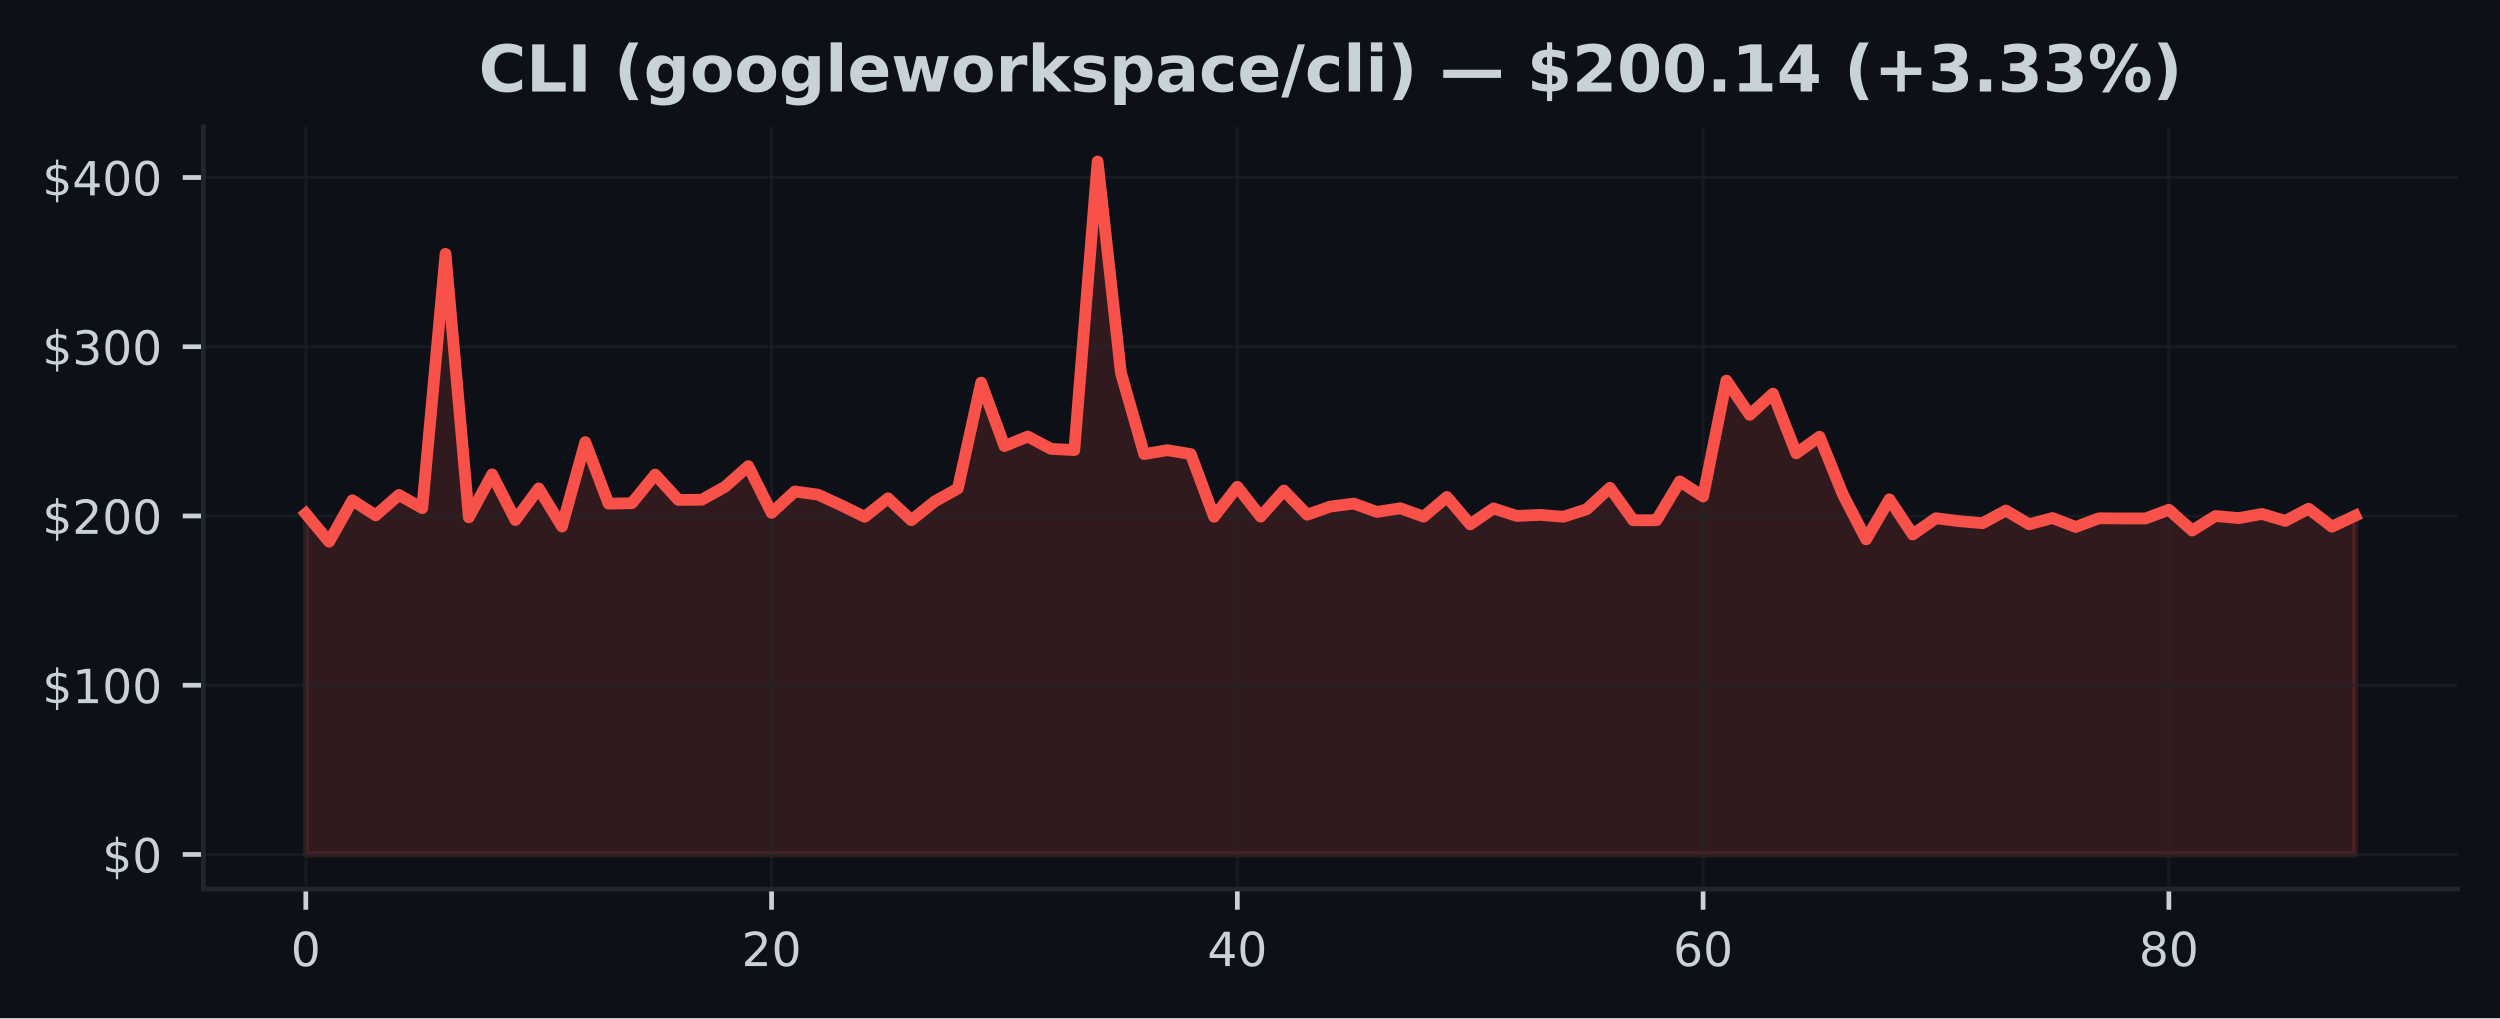
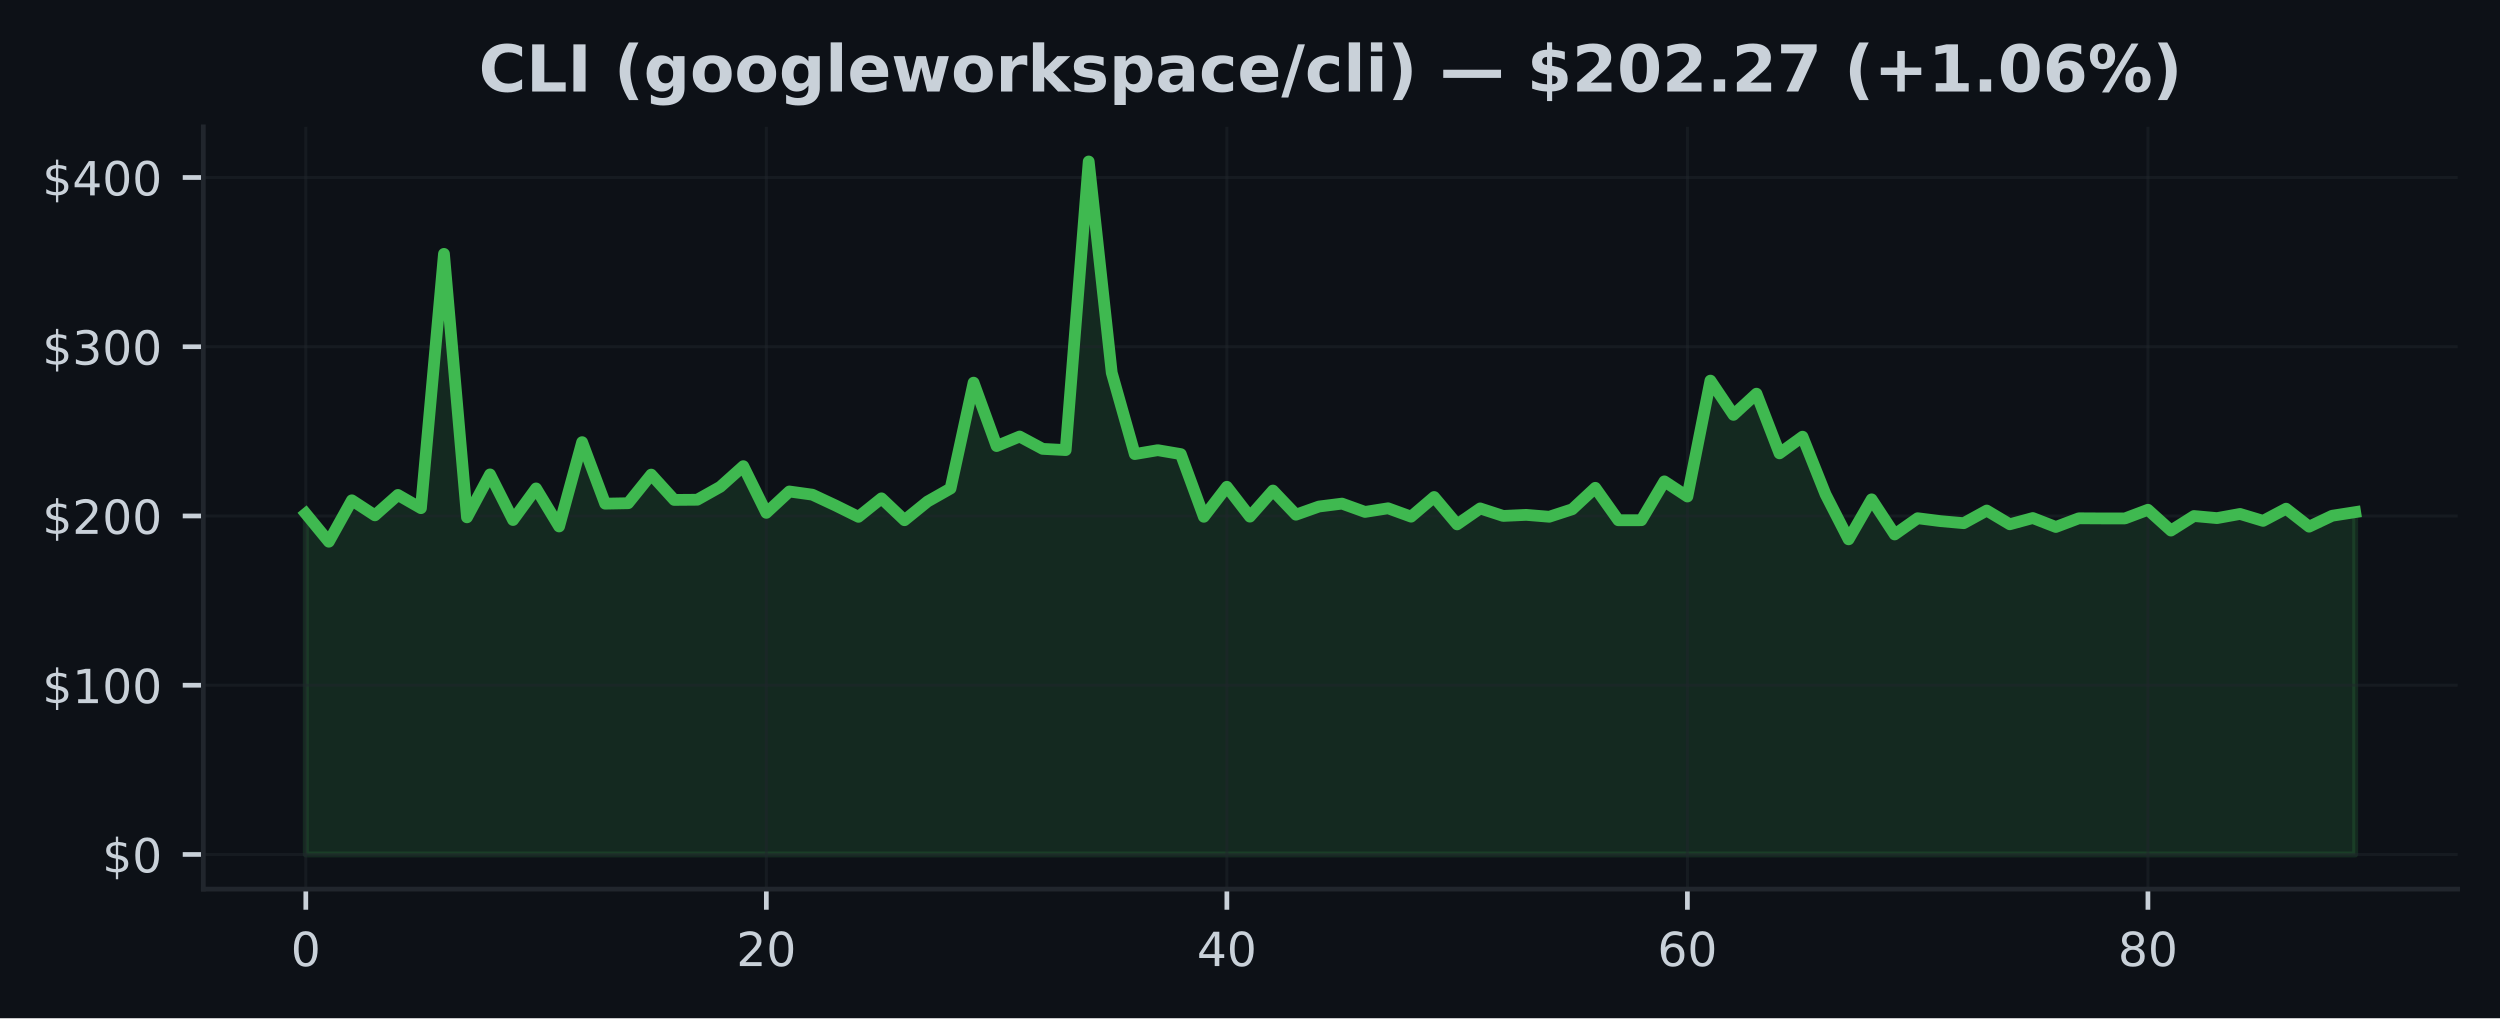
<svg xmlns="http://www.w3.org/2000/svg" xmlns:xlink="http://www.w3.org/1999/xlink" width="424.91pt" height="173.061pt" viewBox="0 0 424.91 173.061" version="1.1">
  <defs>
    <style type="text/css">*{stroke-linejoin: round; stroke-linecap: butt}</style>
  </defs>
  <g id="figure_1">
    <g id="patch_1">
      <path d="M 0 173.061  L 424.91 173.061  L 424.91 0  L 0 0  z " style="fill: #0d1117" />
    </g>
    <g id="axes_1">
      <g id="patch_2">
        <path d="M 34.56 151.118  L 417.71 151.118  L 417.71 21.558  L 34.56 21.558  z " style="fill: #0d1117" />
      </g>
      <g id="FillBetweenPolyCollection_1">
        <defs>
-           <path id="m91fe009563" d="M 51.976 -27.832  L 51.976 -85.759  L 55.934 -80.99  L 59.892 -88.026  L 63.85 -85.471  L 67.809 -88.937  L 71.767 -86.691  L 75.725 -129.911  L 79.683 -85.135  L 83.641 -92.427  L 87.599 -84.677  L 91.558 -90.045  L 95.516 -83.581  L 99.474 -97.909  L 103.432 -87.456  L 107.39 -87.534  L 111.348 -92.395  L 115.306 -88.092  L 119.265 -88.123  L 123.223 -90.321  L 127.181 -93.827  L 131.139 -85.897  L 135.097 -89.527  L 139.055 -88.983  L 143.014 -87.154  L 146.972 -85.218  L 150.93 -88.359  L 154.888 -84.643  L 158.846 -87.816  L 162.804 -90.036  L 166.763 -108.023  L 170.721 -97.248  L 174.679 -98.867  L 178.637 -96.77  L 182.595 -96.563  L 186.553 -145.613  L 190.512 -109.712  L 194.47 -95.884  L 198.428 -96.546  L 202.386 -95.878  L 206.344 -85.227  L 210.302 -90.324  L 214.261 -85.253  L 218.219 -89.685  L 222.177 -85.581  L 226.135 -86.97  L 230.093 -87.465  L 234.051 -86.052  L 238.009 -86.671  L 241.968 -85.247  L 245.926 -88.586  L 249.884 -83.935  L 253.842 -86.648  L 257.8 -85.371  L 261.758 -85.552  L 265.717 -85.23  L 269.675 -86.507  L 273.633 -90.148  L 277.591 -84.637  L 281.549 -84.643  L 285.507 -91.244  L 289.466 -88.673  L 293.424 -108.368  L 297.382 -102.549  L 301.34 -106.148  L 305.298 -96.008  L 309.256 -98.838  L 313.215 -89.029  L 317.173 -81.392  L 321.131 -88.19  L 325.089 -82.224  L 329.047 -84.979  L 333.005 -84.485  L 336.964 -84.137  L 340.922 -86.288  L 344.88 -83.952  L 348.838 -85.014  L 352.796 -83.495  L 356.754 -84.971  L 360.712 -84.948  L 364.671 -84.945  L 368.629 -86.418  L 372.587 -82.885  L 376.545 -85.356  L 380.503 -84.999  L 384.461 -85.71  L 388.42 -84.531  L 392.378 -86.602  L 396.336 -83.547  L 400.294 -85.402  L 400.294 -27.832  L 400.294 -27.832  L 396.336 -27.832  L 392.378 -27.832  L 388.42 -27.832  L 384.461 -27.832  L 380.503 -27.832  L 376.545 -27.832  L 372.587 -27.832  L 368.629 -27.832  L 364.671 -27.832  L 360.712 -27.832  L 356.754 -27.832  L 352.796 -27.832  L 348.838 -27.832  L 344.88 -27.832  L 340.922 -27.832  L 336.964 -27.832  L 333.005 -27.832  L 329.047 -27.832  L 325.089 -27.832  L 321.131 -27.832  L 317.173 -27.832  L 313.215 -27.832  L 309.256 -27.832  L 305.298 -27.832  L 301.34 -27.832  L 297.382 -27.832  L 293.424 -27.832  L 289.466 -27.832  L 285.507 -27.832  L 281.549 -27.832  L 277.591 -27.832  L 273.633 -27.832  L 269.675 -27.832  L 265.717 -27.832  L 261.758 -27.832  L 257.8 -27.832  L 253.842 -27.832  L 249.884 -27.832  L 245.926 -27.832  L 241.968 -27.832  L 238.009 -27.832  L 234.051 -27.832  L 230.093 -27.832  L 226.135 -27.832  L 222.177 -27.832  L 218.219 -27.832  L 214.261 -27.832  L 210.302 -27.832  L 206.344 -27.832  L 202.386 -27.832  L 198.428 -27.832  L 194.47 -27.832  L 190.512 -27.832  L 186.553 -27.832  L 182.595 -27.832  L 178.637 -27.832  L 174.679 -27.832  L 170.721 -27.832  L 166.763 -27.832  L 162.804 -27.832  L 158.846 -27.832  L 154.888 -27.832  L 150.93 -27.832  L 146.972 -27.832  L 143.014 -27.832  L 139.055 -27.832  L 135.097 -27.832  L 131.139 -27.832  L 127.181 -27.832  L 123.223 -27.832  L 119.265 -27.832  L 115.306 -27.832  L 111.348 -27.832  L 107.39 -27.832  L 103.432 -27.832  L 99.474 -27.832  L 95.516 -27.832  L 91.558 -27.832  L 87.599 -27.832  L 83.641 -27.832  L 79.683 -27.832  L 75.725 -27.832  L 71.767 -27.832  L 67.809 -27.832  L 63.85 -27.832  L 59.892 -27.832  L 55.934 -27.832  L 51.976 -27.832  z " style="stroke: #f85149; stroke-opacity: 0.15" />
+           <path id="m3566dce271" d="M 51.976 -27.832  L 51.976 -85.759  L 55.89 -80.99  L 59.803 -88.026  L 63.717 -85.471  L 67.631 -88.937  L 71.544 -86.691  L 75.458 -129.911  L 79.372 -85.135  L 83.285 -92.427  L 87.199 -84.677  L 91.113 -90.045  L 95.026 -83.581  L 98.94 -97.909  L 102.854 -87.456  L 106.768 -87.534  L 110.681 -92.395  L 114.595 -88.092  L 118.509 -88.123  L 122.422 -90.321  L 126.336 -93.827  L 130.25 -85.897  L 134.163 -89.527  L 138.077 -88.983  L 141.991 -87.154  L 145.904 -85.218  L 149.818 -88.359  L 153.732 -84.643  L 157.645 -87.816  L 161.559 -90.036  L 165.473 -108.023  L 169.387 -97.248  L 173.3 -98.867  L 177.214 -96.77  L 181.128 -96.563  L 185.041 -145.613  L 188.955 -109.712  L 192.869 -95.884  L 196.782 -96.546  L 200.696 -95.878  L 204.61 -85.227  L 208.523 -90.324  L 212.437 -85.253  L 216.351 -89.685  L 220.264 -85.581  L 224.178 -86.97  L 228.092 -87.465  L 232.006 -86.052  L 235.919 -86.671  L 239.833 -85.247  L 243.747 -88.586  L 247.66 -83.935  L 251.574 -86.648  L 255.488 -85.371  L 259.401 -85.552  L 263.315 -85.23  L 267.229 -86.507  L 271.142 -90.148  L 275.056 -84.637  L 278.97 -84.643  L 282.883 -91.244  L 286.797 -88.673  L 290.711 -108.368  L 294.625 -102.549  L 298.538 -106.148  L 302.452 -96.008  L 306.366 -98.838  L 310.279 -89.029  L 314.193 -81.392  L 318.107 -88.19  L 322.02 -82.224  L 325.934 -84.979  L 329.848 -84.485  L 333.761 -84.137  L 337.675 -86.288  L 341.589 -83.952  L 345.502 -85.014  L 349.416 -83.495  L 353.33 -84.971  L 357.244 -84.948  L 361.157 -84.945  L 365.071 -86.418  L 368.985 -82.885  L 372.898 -85.356  L 376.812 -84.999  L 380.726 -85.71  L 384.639 -84.531  L 388.553 -86.602  L 392.467 -83.547  L 396.38 -85.402  L 400.294 -86.015  L 400.294 -27.832  L 400.294 -27.832  L 396.38 -27.832  L 392.467 -27.832  L 388.553 -27.832  L 384.639 -27.832  L 380.726 -27.832  L 376.812 -27.832  L 372.898 -27.832  L 368.985 -27.832  L 365.071 -27.832  L 361.157 -27.832  L 357.244 -27.832  L 353.33 -27.832  L 349.416 -27.832  L 345.502 -27.832  L 341.589 -27.832  L 337.675 -27.832  L 333.761 -27.832  L 329.848 -27.832  L 325.934 -27.832  L 322.02 -27.832  L 318.107 -27.832  L 314.193 -27.832  L 310.279 -27.832  L 306.366 -27.832  L 302.452 -27.832  L 298.538 -27.832  L 294.625 -27.832  L 290.711 -27.832  L 286.797 -27.832  L 282.883 -27.832  L 278.97 -27.832  L 275.056 -27.832  L 271.142 -27.832  L 267.229 -27.832  L 263.315 -27.832  L 259.401 -27.832  L 255.488 -27.832  L 251.574 -27.832  L 247.66 -27.832  L 243.747 -27.832  L 239.833 -27.832  L 235.919 -27.832  L 232.006 -27.832  L 228.092 -27.832  L 224.178 -27.832  L 220.264 -27.832  L 216.351 -27.832  L 212.437 -27.832  L 208.523 -27.832  L 204.61 -27.832  L 200.696 -27.832  L 196.782 -27.832  L 192.869 -27.832  L 188.955 -27.832  L 185.041 -27.832  L 181.128 -27.832  L 177.214 -27.832  L 173.3 -27.832  L 169.387 -27.832  L 165.473 -27.832  L 161.559 -27.832  L 157.645 -27.832  L 153.732 -27.832  L 149.818 -27.832  L 145.904 -27.832  L 141.991 -27.832  L 138.077 -27.832  L 134.163 -27.832  L 130.25 -27.832  L 126.336 -27.832  L 122.422 -27.832  L 118.509 -27.832  L 114.595 -27.832  L 110.681 -27.832  L 106.768 -27.832  L 102.854 -27.832  L 98.94 -27.832  L 95.026 -27.832  L 91.113 -27.832  L 87.199 -27.832  L 83.285 -27.832  L 79.372 -27.832  L 75.458 -27.832  L 71.544 -27.832  L 67.631 -27.832  L 63.717 -27.832  L 59.803 -27.832  L 55.89 -27.832  L 51.976 -27.832  z " style="stroke: #3fb950; stroke-opacity: 0.15" />
        </defs>
-         <g clip-path="url(#p40d20e8d90)">
-           <use xlink:href="#m91fe009563" x="0" y="173.061" style="fill: #f85149; fill-opacity: 0.15; stroke: #f85149; stroke-opacity: 0.15" />
+         <g clip-path="url(#p96ba667242)">
+           <use xlink:href="#m3566dce271" x="0" y="173.061" style="fill: #3fb950; fill-opacity: 0.15; stroke: #3fb950; stroke-opacity: 0.15" />
        </g>
      </g>
      <g id="matplotlib.axis_1">
        <g id="xtick_1">
          <g id="line2d_1">
-             <path d="M 51.976 151.118  L 51.976 21.558  " clip-path="url(#p40d20e8d90)" style="fill: none; stroke: #21262d; stroke-opacity: 0.5; stroke-width: 0.5; stroke-linecap: square" />
+             <path d="M 51.976 151.118  L 51.976 21.558  " clip-path="url(#p96ba667242)" style="fill: none; stroke: #21262d; stroke-opacity: 0.5; stroke-width: 0.5; stroke-linecap: square" />
          </g>
          <g id="line2d_2">
            <defs>
-               <path id="mbf1706172c" d="M 0 0  L 0 3.5  " style="stroke: #c9d1d9; stroke-width: 0.8" />
+               <path id="m40133352c1" d="M 0 0  L 0 3.5  " style="stroke: #c9d1d9; stroke-width: 0.8" />
            </defs>
            <g>
-               <use xlink:href="#mbf1706172c" x="51.976" y="151.118" style="fill: #c9d1d9; stroke: #c9d1d9; stroke-width: 0.8" />
+               <use xlink:href="#m40133352c1" x="51.976" y="151.118" style="fill: #c9d1d9; stroke: #c9d1d9; stroke-width: 0.8" />
            </g>
          </g>
          <g id="text_1">
            <g style="fill: #c9d1d9" transform="translate(49.43091 164.197) scale(0.08 -0.08)">
              <defs>
                <path id="DejaVuSans-30" d="M 2034 4250  Q 1547 4250 1301 3770  Q 1056 3291 1056 2328  Q 1056 1369 1301 889  Q 1547 409 2034 409  Q 2525 409 2770 889  Q 3016 1369 3016 2328  Q 3016 3291 2770 3770  Q 2525 4250 2034 4250  z M 2034 4750  Q 2819 4750 3233 4129  Q 3647 3509 3647 2328  Q 3647 1150 3233 529  Q 2819 -91 2034 -91  Q 1250 -91 836 529  Q 422 1150 422 2328  Q 422 3509 836 4129  Q 1250 4750 2034 4750  z " transform="scale(0.015625)" />
              </defs>
              <use xlink:href="#DejaVuSans-30" />
            </g>
          </g>
        </g>
        <g id="xtick_2">
          <g id="line2d_3">
-             <path d="M 131.139 151.118  L 131.139 21.558  " clip-path="url(#p40d20e8d90)" style="fill: none; stroke: #21262d; stroke-opacity: 0.5; stroke-width: 0.5; stroke-linecap: square" />
+             <path d="M 130.25 151.118  L 130.25 21.558  " clip-path="url(#p96ba667242)" style="fill: none; stroke: #21262d; stroke-opacity: 0.5; stroke-width: 0.5; stroke-linecap: square" />
          </g>
          <g id="line2d_4">
            <g>
-               <use xlink:href="#mbf1706172c" x="131.139" y="151.118" style="fill: #c9d1d9; stroke: #c9d1d9; stroke-width: 0.8" />
+               <use xlink:href="#m40133352c1" x="130.25" y="151.118" style="fill: #c9d1d9; stroke: #c9d1d9; stroke-width: 0.8" />
            </g>
          </g>
          <g id="text_2">
-             <g style="fill: #c9d1d9" transform="translate(126.0491 164.197) scale(0.08 -0.08)">
+             <g style="fill: #c9d1d9" transform="translate(125.1597 164.197) scale(0.08 -0.08)">
              <defs>
                <path id="DejaVuSans-32" d="M 1228 531  L 3431 531  L 3431 0  L 469 0  L 469 531  Q 828 903 1448 1529  Q 2069 2156 2228 2338  Q 2531 2678 2651 2914  Q 2772 3150 2772 3378  Q 2772 3750 2511 3984  Q 2250 4219 1831 4219  Q 1534 4219 1204 4116  Q 875 4013 500 3803  L 500 4441  Q 881 4594 1212 4672  Q 1544 4750 1819 4750  Q 2544 4750 2975 4387  Q 3406 4025 3406 3419  Q 3406 3131 3298 2873  Q 3191 2616 2906 2266  Q 2828 2175 2409 1742  Q 1991 1309 1228 531  z " transform="scale(0.015625)" />
              </defs>
              <use xlink:href="#DejaVuSans-32" />
              <use xlink:href="#DejaVuSans-30" transform="translate(63.62305 0)" />
            </g>
          </g>
        </g>
        <g id="xtick_3">
          <g id="line2d_5">
-             <path d="M 210.302 151.118  L 210.302 21.558  " clip-path="url(#p40d20e8d90)" style="fill: none; stroke: #21262d; stroke-opacity: 0.5; stroke-width: 0.5; stroke-linecap: square" />
+             <path d="M 208.523 151.118  L 208.523 21.558  " clip-path="url(#p96ba667242)" style="fill: none; stroke: #21262d; stroke-opacity: 0.5; stroke-width: 0.5; stroke-linecap: square" />
          </g>
          <g id="line2d_6">
            <g>
-               <use xlink:href="#mbf1706172c" x="210.302" y="151.118" style="fill: #c9d1d9; stroke: #c9d1d9; stroke-width: 0.8" />
+               <use xlink:href="#m40133352c1" x="208.523" y="151.118" style="fill: #c9d1d9; stroke: #c9d1d9; stroke-width: 0.8" />
            </g>
          </g>
          <g id="text_3">
-             <g style="fill: #c9d1d9" transform="translate(205.2124 164.197) scale(0.08 -0.08)">
+             <g style="fill: #c9d1d9" transform="translate(203.4334 164.197) scale(0.08 -0.08)">
              <defs>
                <path id="DejaVuSans-34" d="M 2419 4116  L 825 1625  L 2419 1625  L 2419 4116  z M 2253 4666  L 3047 4666  L 3047 1625  L 3713 1625  L 3713 1100  L 3047 1100  L 3047 0  L 2419 0  L 2419 1100  L 313 1100  L 313 1709  L 2253 4666  z " transform="scale(0.015625)" />
              </defs>
              <use xlink:href="#DejaVuSans-34" />
              <use xlink:href="#DejaVuSans-30" transform="translate(63.62305 0)" />
            </g>
          </g>
        </g>
        <g id="xtick_4">
          <g id="line2d_7">
-             <path d="M 289.466 151.118  L 289.466 21.558  " clip-path="url(#p40d20e8d90)" style="fill: none; stroke: #21262d; stroke-opacity: 0.5; stroke-width: 0.5; stroke-linecap: square" />
+             <path d="M 286.797 151.118  L 286.797 21.558  " clip-path="url(#p96ba667242)" style="fill: none; stroke: #21262d; stroke-opacity: 0.5; stroke-width: 0.5; stroke-linecap: square" />
          </g>
          <g id="line2d_8">
            <g>
-               <use xlink:href="#mbf1706172c" x="289.466" y="151.118" style="fill: #c9d1d9; stroke: #c9d1d9; stroke-width: 0.8" />
+               <use xlink:href="#m40133352c1" x="286.797" y="151.118" style="fill: #c9d1d9; stroke: #c9d1d9; stroke-width: 0.8" />
            </g>
          </g>
          <g id="text_4">
-             <g style="fill: #c9d1d9" transform="translate(284.3756 164.197) scale(0.08 -0.08)">
+             <g style="fill: #c9d1d9" transform="translate(281.7072 164.197) scale(0.08 -0.08)">
              <defs>
                <path id="DejaVuSans-36" d="M 2113 2584  Q 1688 2584 1439 2293  Q 1191 2003 1191 1497  Q 1191 994 1439 701  Q 1688 409 2113 409  Q 2538 409 2786 701  Q 3034 994 3034 1497  Q 3034 2003 2786 2293  Q 2538 2584 2113 2584  z M 3366 4563  L 3366 3988  Q 3128 4100 2886 4159  Q 2644 4219 2406 4219  Q 1781 4219 1451 3797  Q 1122 3375 1075 2522  Q 1259 2794 1537 2939  Q 1816 3084 2150 3084  Q 2853 3084 3261 2657  Q 3669 2231 3669 1497  Q 3669 778 3244 343  Q 2819 -91 2113 -91  Q 1303 -91 875 529  Q 447 1150 447 2328  Q 447 3434 972 4092  Q 1497 4750 2381 4750  Q 2619 4750 2861 4703  Q 3103 4656 3366 4563  z " transform="scale(0.015625)" />
              </defs>
              <use xlink:href="#DejaVuSans-36" />
              <use xlink:href="#DejaVuSans-30" transform="translate(63.62305 0)" />
            </g>
          </g>
        </g>
        <g id="xtick_5">
          <g id="line2d_9">
-             <path d="M 368.629 151.118  L 368.629 21.558  " clip-path="url(#p40d20e8d90)" style="fill: none; stroke: #21262d; stroke-opacity: 0.5; stroke-width: 0.5; stroke-linecap: square" />
+             <path d="M 365.071 151.118  L 365.071 21.558  " clip-path="url(#p96ba667242)" style="fill: none; stroke: #21262d; stroke-opacity: 0.5; stroke-width: 0.5; stroke-linecap: square" />
          </g>
          <g id="line2d_10">
            <g>
-               <use xlink:href="#mbf1706172c" x="368.629" y="151.118" style="fill: #c9d1d9; stroke: #c9d1d9; stroke-width: 0.8" />
+               <use xlink:href="#m40133352c1" x="365.071" y="151.118" style="fill: #c9d1d9; stroke: #c9d1d9; stroke-width: 0.8" />
            </g>
          </g>
          <g id="text_5">
-             <g style="fill: #c9d1d9" transform="translate(363.5388 164.197) scale(0.08 -0.08)">
+             <g style="fill: #c9d1d9" transform="translate(359.9809 164.197) scale(0.08 -0.08)">
              <defs>
                <path id="DejaVuSans-38" d="M 2034 2216  Q 1584 2216 1326 1975  Q 1069 1734 1069 1313  Q 1069 891 1326 650  Q 1584 409 2034 409  Q 2484 409 2743 651  Q 3003 894 3003 1313  Q 3003 1734 2745 1975  Q 2488 2216 2034 2216  z M 1403 2484  Q 997 2584 770 2862  Q 544 3141 544 3541  Q 544 4100 942 4425  Q 1341 4750 2034 4750  Q 2731 4750 3128 4425  Q 3525 4100 3525 3541  Q 3525 3141 3298 2862  Q 3072 2584 2669 2484  Q 3125 2378 3379 2068  Q 3634 1759 3634 1313  Q 3634 634 3220 271  Q 2806 -91 2034 -91  Q 1263 -91 848 271  Q 434 634 434 1313  Q 434 1759 690 2068  Q 947 2378 1403 2484  z M 1172 3481  Q 1172 3119 1398 2916  Q 1625 2713 2034 2713  Q 2441 2713 2670 2916  Q 2900 3119 2900 3481  Q 2900 3844 2670 4047  Q 2441 4250 2034 4250  Q 1625 4250 1398 4047  Q 1172 3844 1172 3481  z " transform="scale(0.015625)" />
              </defs>
              <use xlink:href="#DejaVuSans-38" />
              <use xlink:href="#DejaVuSans-30" transform="translate(63.62305 0)" />
            </g>
          </g>
        </g>
      </g>
      <g id="matplotlib.axis_2">
        <g id="ytick_1">
          <g id="line2d_11">
-             <path d="M 34.56 145.229  L 417.71 145.229  " clip-path="url(#p40d20e8d90)" style="fill: none; stroke: #21262d; stroke-opacity: 0.5; stroke-width: 0.5; stroke-linecap: square" />
+             <path d="M 34.56 145.229  L 417.71 145.229  " clip-path="url(#p96ba667242)" style="fill: none; stroke: #21262d; stroke-opacity: 0.5; stroke-width: 0.5; stroke-linecap: square" />
          </g>
          <g id="line2d_12">
            <defs>
-               <path id="m48457d88f5" d="M 0 0  L -3.5 0  " style="stroke: #c9d1d9; stroke-width: 0.8" />
+               <path id="mcc8ef4edf4" d="M 0 0  L -3.5 0  " style="stroke: #c9d1d9; stroke-width: 0.8" />
            </defs>
            <g>
-               <use xlink:href="#m48457d88f5" x="34.56" y="145.229" style="fill: #c9d1d9; stroke: #c9d1d9; stroke-width: 0.8" />
+               <use xlink:href="#mcc8ef4edf4" x="34.56" y="145.229" style="fill: #c9d1d9; stroke: #c9d1d9; stroke-width: 0.8" />
            </g>
          </g>
          <g id="text_6">
            <g style="fill: #c9d1d9" transform="translate(17.38 148.2686) scale(0.08 -0.08)">
              <defs>
                <path id="DejaVuSans-24" d="M 2163 -941  L 1850 -941  L 1847 0  Q 1519 6 1191 76  Q 863 147 531 288  L 531 850  Q 850 650 1176 548  Q 1503 447 1850 444  L 1850 1869  Q 1159 1981 845 2250  Q 531 2519 531 2988  Q 531 3497 872 3790  Q 1213 4084 1850 4128  L 1850 4863  L 2163 4863  L 2163 4138  Q 2453 4125 2725 4076  Q 2997 4028 3256 3944  L 3256 3397  Q 2997 3528 2723 3600  Q 2450 3672 2163 3684  L 2163 2350  Q 2872 2241 3206 1959  Q 3541 1678 3541 1191  Q 3541 663 3186 358  Q 2831 53 2163 6  L 2163 -941  z M 1850 2406  L 1850 3688  Q 1488 3647 1297 3481  Q 1106 3316 1106 3041  Q 1106 2772 1282 2622  Q 1459 2472 1850 2406  z M 2163 1806  L 2163 453  Q 2559 506 2761 678  Q 2963 850 2963 1131  Q 2963 1406 2770 1568  Q 2578 1731 2163 1806  z " transform="scale(0.015625)" />
              </defs>
              <use xlink:href="#DejaVuSans-24" />
              <use xlink:href="#DejaVuSans-30" transform="translate(63.62305 0)" />
            </g>
          </g>
        </g>
        <g id="ytick_2">
          <g id="line2d_13">
-             <path d="M 34.56 116.464  L 417.71 116.464  " clip-path="url(#p40d20e8d90)" style="fill: none; stroke: #21262d; stroke-opacity: 0.5; stroke-width: 0.5; stroke-linecap: square" />
+             <path d="M 34.56 116.464  L 417.71 116.464  " clip-path="url(#p96ba667242)" style="fill: none; stroke: #21262d; stroke-opacity: 0.5; stroke-width: 0.5; stroke-linecap: square" />
          </g>
          <g id="line2d_14">
            <g>
-               <use xlink:href="#m48457d88f5" x="34.56" y="116.464" style="fill: #c9d1d9; stroke: #c9d1d9; stroke-width: 0.8" />
+               <use xlink:href="#mcc8ef4edf4" x="34.56" y="116.464" style="fill: #c9d1d9; stroke: #c9d1d9; stroke-width: 0.8" />
            </g>
          </g>
          <g id="text_7">
            <g style="fill: #c9d1d9" transform="translate(7.2 119.5034) scale(0.08 -0.08)">
              <defs>
                <path id="DejaVuSans-31" d="M 794 531  L 1825 531  L 1825 4091  L 703 3866  L 703 4441  L 1819 4666  L 2450 4666  L 2450 531  L 3481 531  L 3481 0  L 794 0  L 794 531  z " transform="scale(0.015625)" />
              </defs>
              <use xlink:href="#DejaVuSans-24" />
              <use xlink:href="#DejaVuSans-31" transform="translate(63.62305 0)" />
              <use xlink:href="#DejaVuSans-30" transform="translate(127.2461 0)" />
              <use xlink:href="#DejaVuSans-30" transform="translate(190.8691 0)" />
            </g>
          </g>
        </g>
        <g id="ytick_3">
          <g id="line2d_15">
-             <path d="M 34.56 87.699  L 417.71 87.699  " clip-path="url(#p40d20e8d90)" style="fill: none; stroke: #21262d; stroke-opacity: 0.5; stroke-width: 0.5; stroke-linecap: square" />
+             <path d="M 34.56 87.699  L 417.71 87.699  " clip-path="url(#p96ba667242)" style="fill: none; stroke: #21262d; stroke-opacity: 0.5; stroke-width: 0.5; stroke-linecap: square" />
          </g>
          <g id="line2d_16">
            <g>
-               <use xlink:href="#m48457d88f5" x="34.56" y="87.699" style="fill: #c9d1d9; stroke: #c9d1d9; stroke-width: 0.8" />
+               <use xlink:href="#mcc8ef4edf4" x="34.56" y="87.699" style="fill: #c9d1d9; stroke: #c9d1d9; stroke-width: 0.8" />
            </g>
          </g>
          <g id="text_8">
            <g style="fill: #c9d1d9" transform="translate(7.2 90.73825) scale(0.08 -0.08)">
              <use xlink:href="#DejaVuSans-24" />
              <use xlink:href="#DejaVuSans-32" transform="translate(63.62305 0)" />
              <use xlink:href="#DejaVuSans-30" transform="translate(127.2461 0)" />
              <use xlink:href="#DejaVuSans-30" transform="translate(190.8691 0)" />
            </g>
          </g>
        </g>
        <g id="ytick_4">
          <g id="line2d_17">
-             <path d="M 34.56 58.934  L 417.71 58.934  " clip-path="url(#p40d20e8d90)" style="fill: none; stroke: #21262d; stroke-opacity: 0.5; stroke-width: 0.5; stroke-linecap: square" />
+             <path d="M 34.56 58.934  L 417.71 58.934  " clip-path="url(#p96ba667242)" style="fill: none; stroke: #21262d; stroke-opacity: 0.5; stroke-width: 0.5; stroke-linecap: square" />
          </g>
          <g id="line2d_18">
            <g>
-               <use xlink:href="#m48457d88f5" x="34.56" y="58.934" style="fill: #c9d1d9; stroke: #c9d1d9; stroke-width: 0.8" />
+               <use xlink:href="#mcc8ef4edf4" x="34.56" y="58.934" style="fill: #c9d1d9; stroke: #c9d1d9; stroke-width: 0.8" />
            </g>
          </g>
          <g id="text_9">
            <g style="fill: #c9d1d9" transform="translate(7.2 61.97309) scale(0.08 -0.08)">
              <defs>
                <path id="DejaVuSans-33" d="M 2597 2516  Q 3050 2419 3304 2112  Q 3559 1806 3559 1356  Q 3559 666 3084 287  Q 2609 -91 1734 -91  Q 1441 -91 1130 -33  Q 819 25 488 141  L 488 750  Q 750 597 1062 519  Q 1375 441 1716 441  Q 2309 441 2620 675  Q 2931 909 2931 1356  Q 2931 1769 2642 2001  Q 2353 2234 1838 2234  L 1294 2234  L 1294 2753  L 1863 2753  Q 2328 2753 2575 2939  Q 2822 3125 2822 3475  Q 2822 3834 2567 4026  Q 2313 4219 1838 4219  Q 1578 4219 1281 4162  Q 984 4106 628 3988  L 628 4550  Q 988 4650 1302 4700  Q 1616 4750 1894 4750  Q 2613 4750 3031 4423  Q 3450 4097 3450 3541  Q 3450 3153 3228 2886  Q 3006 2619 2597 2516  z " transform="scale(0.015625)" />
              </defs>
              <use xlink:href="#DejaVuSans-24" />
              <use xlink:href="#DejaVuSans-33" transform="translate(63.62305 0)" />
              <use xlink:href="#DejaVuSans-30" transform="translate(127.2461 0)" />
              <use xlink:href="#DejaVuSans-30" transform="translate(190.8691 0)" />
            </g>
          </g>
        </g>
        <g id="ytick_5">
          <g id="line2d_19">
-             <path d="M 34.56 30.169  L 417.71 30.169  " clip-path="url(#p40d20e8d90)" style="fill: none; stroke: #21262d; stroke-opacity: 0.5; stroke-width: 0.5; stroke-linecap: square" />
+             <path d="M 34.56 30.169  L 417.71 30.169  " clip-path="url(#p96ba667242)" style="fill: none; stroke: #21262d; stroke-opacity: 0.5; stroke-width: 0.5; stroke-linecap: square" />
          </g>
          <g id="line2d_20">
            <g>
-               <use xlink:href="#m48457d88f5" x="34.56" y="30.169" style="fill: #c9d1d9; stroke: #c9d1d9; stroke-width: 0.8" />
+               <use xlink:href="#mcc8ef4edf4" x="34.56" y="30.169" style="fill: #c9d1d9; stroke: #c9d1d9; stroke-width: 0.8" />
            </g>
          </g>
          <g id="text_10">
            <g style="fill: #c9d1d9" transform="translate(7.2 33.20793) scale(0.08 -0.08)">
              <use xlink:href="#DejaVuSans-24" />
              <use xlink:href="#DejaVuSans-34" transform="translate(63.62305 0)" />
              <use xlink:href="#DejaVuSans-30" transform="translate(127.2461 0)" />
              <use xlink:href="#DejaVuSans-30" transform="translate(190.8691 0)" />
            </g>
          </g>
        </g>
      </g>
      <g id="line2d_21">
-         <path d="M 51.976 87.302  L 55.934 92.071  L 59.892 85.035  L 63.85 87.59  L 67.809 84.123  L 71.767 86.37  L 75.725 43.15  L 79.683 87.926  L 83.641 80.634  L 87.599 88.383  L 91.558 83.016  L 95.516 89.479  L 99.474 75.152  L 103.432 85.605  L 107.39 85.527  L 111.348 80.666  L 115.306 84.969  L 119.265 84.937  L 123.223 82.74  L 127.181 79.233  L 131.139 87.164  L 135.097 83.534  L 139.055 84.077  L 143.014 85.907  L 146.972 87.843  L 150.93 84.702  L 154.888 88.418  L 158.846 85.245  L 162.804 83.025  L 166.763 65.038  L 170.721 75.813  L 174.679 74.194  L 178.637 76.291  L 182.595 76.498  L 186.553 27.447  L 190.512 63.349  L 194.47 77.177  L 198.428 76.515  L 202.386 77.182  L 206.344 87.834  L 210.302 82.737  L 214.261 87.808  L 218.219 83.375  L 222.177 87.48  L 226.135 86.091  L 230.093 85.596  L 234.051 87.009  L 238.009 86.39  L 241.968 87.814  L 245.926 84.474  L 249.884 89.126  L 253.842 86.413  L 257.8 87.69  L 261.758 87.509  L 265.717 87.831  L 269.675 86.554  L 273.633 82.912  L 277.591 88.424  L 281.549 88.418  L 285.507 81.816  L 289.466 84.388  L 293.424 64.692  L 297.382 70.512  L 301.34 66.913  L 305.298 77.053  L 309.256 74.222  L 313.215 84.031  L 317.173 91.668  L 321.131 84.871  L 325.089 90.837  L 329.047 88.081  L 333.005 88.576  L 336.964 88.924  L 340.922 86.773  L 344.88 89.108  L 348.838 88.047  L 352.796 89.566  L 356.754 88.09  L 360.712 88.113  L 364.671 88.116  L 368.629 86.643  L 372.587 90.176  L 376.545 87.705  L 380.503 88.061  L 384.461 87.351  L 388.42 88.53  L 392.378 86.459  L 396.336 89.514  L 400.294 87.659  " clip-path="url(#p40d20e8d90)" style="fill: none; stroke: #f85149; stroke-width: 2; stroke-linecap: square" />
+         <path d="M 51.976 87.302  L 55.89 92.071  L 59.803 85.035  L 63.717 87.59  L 67.631 84.123  L 71.544 86.37  L 75.458 43.15  L 79.372 87.926  L 83.285 80.634  L 87.199 88.383  L 91.113 83.016  L 95.026 89.479  L 98.94 75.152  L 102.854 85.605  L 106.768 85.527  L 110.681 80.666  L 114.595 84.969  L 118.509 84.937  L 122.422 82.74  L 126.336 79.233  L 130.25 87.164  L 134.163 83.534  L 138.077 84.077  L 141.991 85.907  L 145.904 87.843  L 149.818 84.702  L 153.732 88.418  L 157.645 85.245  L 161.559 83.025  L 165.473 65.038  L 169.387 75.813  L 173.3 74.194  L 177.214 76.291  L 181.128 76.498  L 185.041 27.447  L 188.955 63.349  L 192.869 77.177  L 196.782 76.515  L 200.696 77.182  L 204.61 87.834  L 208.523 82.737  L 212.437 87.808  L 216.351 83.375  L 220.264 87.48  L 224.178 86.091  L 228.092 85.596  L 232.006 87.009  L 235.919 86.39  L 239.833 87.814  L 243.747 84.474  L 247.66 89.126  L 251.574 86.413  L 255.488 87.69  L 259.401 87.509  L 263.315 87.831  L 267.229 86.554  L 271.142 82.912  L 275.056 88.424  L 278.97 88.418  L 282.883 81.816  L 286.797 84.388  L 290.711 64.692  L 294.625 70.512  L 298.538 66.913  L 302.452 77.053  L 306.366 74.222  L 310.279 84.031  L 314.193 91.668  L 318.107 84.871  L 322.02 90.837  L 325.934 88.081  L 329.848 88.576  L 333.761 88.924  L 337.675 86.773  L 341.589 89.108  L 345.502 88.047  L 349.416 89.566  L 353.33 88.09  L 357.244 88.113  L 361.157 88.116  L 365.071 86.643  L 368.985 90.176  L 372.898 87.705  L 376.812 88.061  L 380.726 87.351  L 384.639 88.53  L 388.553 86.459  L 392.467 89.514  L 396.38 87.659  L 400.294 87.046  " clip-path="url(#p96ba667242)" style="fill: none; stroke: #3fb950; stroke-width: 2; stroke-linecap: square" />
      </g>
      <g id="patch_3">
        <path d="M 34.56 151.118  L 34.56 21.558  " style="fill: none; stroke: #21262d; stroke-width: 0.8; stroke-linejoin: miter; stroke-linecap: square" />
      </g>
      <g id="patch_4">
        <path d="M 34.56 151.118  L 417.71 151.118  " style="fill: none; stroke: #21262d; stroke-width: 0.8; stroke-linejoin: miter; stroke-linecap: square" />
      </g>
      <g id="text_11">
        <g style="fill: #c9d1d9" transform="translate(81.36469 15.55828) scale(0.11 -0.11)">
          <defs>
            <path id="DejaVuSans-Bold-43" d="M 4288 256  Q 3956 84 3597 -3  Q 3238 -91 2847 -91  Q 1681 -91 1000 561  Q 319 1213 319 2328  Q 319 3447 1000 4098  Q 1681 4750 2847 4750  Q 3238 4750 3597 4662  Q 3956 4575 4288 4403  L 4288 3438  Q 3953 3666 3628 3772  Q 3303 3878 2944 3878  Q 2300 3878 1931 3465  Q 1563 3053 1563 2328  Q 1563 1606 1931 1193  Q 2300 781 2944 781  Q 3303 781 3628 887  Q 3953 994 4288 1222  L 4288 256  z " transform="scale(0.015625)" />
            <path id="DejaVuSans-Bold-4c" d="M 588 4666  L 1791 4666  L 1791 909  L 3903 909  L 3903 0  L 588 0  L 588 4666  z " transform="scale(0.015625)" />
            <path id="DejaVuSans-Bold-49" d="M 588 4666  L 1791 4666  L 1791 0  L 588 0  L 588 4666  z " transform="scale(0.015625)" />
            <path id="DejaVuSans-Bold-20" transform="scale(0.015625)" />
            <path id="DejaVuSans-Bold-28" d="M 2413 -844  L 1484 -844  Q 1006 -72 778 623  Q 550 1319 550 2003  Q 550 2688 779 3389  Q 1009 4091 1484 4856  L 2413 4856  Q 2013 4116 1813 3408  Q 1613 2700 1613 2009  Q 1613 1319 1811 609  Q 2009 -100 2413 -844  z " transform="scale(0.015625)" />
            <path id="DejaVuSans-Bold-67" d="M 2919 594  Q 2688 288 2409 144  Q 2131 0 1766 0  Q 1125 0 706 504  Q 288 1009 288 1791  Q 288 2575 706 3076  Q 1125 3578 1766 3578  Q 2131 3578 2409 3434  Q 2688 3291 2919 2981  L 2919 3500  L 4044 3500  L 4044 353  Q 4044 -491 3511 -936  Q 2978 -1381 1966 -1381  Q 1638 -1381 1331 -1331  Q 1025 -1281 716 -1178  L 716 -306  Q 1009 -475 1290 -558  Q 1572 -641 1856 -641  Q 2406 -641 2662 -400  Q 2919 -159 2919 353  L 2919 594  z M 2181 2772  Q 1834 2772 1640 2515  Q 1447 2259 1447 1791  Q 1447 1309 1634 1061  Q 1822 813 2181 813  Q 2531 813 2725 1069  Q 2919 1325 2919 1791  Q 2919 2259 2725 2515  Q 2531 2772 2181 2772  z " transform="scale(0.015625)" />
            <path id="DejaVuSans-Bold-6f" d="M 2203 2784  Q 1831 2784 1636 2517  Q 1441 2250 1441 1747  Q 1441 1244 1636 976  Q 1831 709 2203 709  Q 2569 709 2762 976  Q 2956 1244 2956 1747  Q 2956 2250 2762 2517  Q 2569 2784 2203 2784  z M 2203 3584  Q 3106 3584 3614 3096  Q 4122 2609 4122 1747  Q 4122 884 3614 396  Q 3106 -91 2203 -91  Q 1297 -91 786 396  Q 275 884 275 1747  Q 275 2609 786 3096  Q 1297 3584 2203 3584  z " transform="scale(0.015625)" />
            <path id="DejaVuSans-Bold-6c" d="M 538 4863  L 1656 4863  L 1656 0  L 538 0  L 538 4863  z " transform="scale(0.015625)" />
            <path id="DejaVuSans-Bold-65" d="M 4031 1759  L 4031 1441  L 1416 1441  Q 1456 1047 1700 850  Q 1944 653 2381 653  Q 2734 653 3104 758  Q 3475 863 3866 1075  L 3866 213  Q 3469 63 3072 -14  Q 2675 -91 2278 -91  Q 1328 -91 801 392  Q 275 875 275 1747  Q 275 2603 792 3093  Q 1309 3584 2216 3584  Q 3041 3584 3536 3087  Q 4031 2591 4031 1759  z M 2881 2131  Q 2881 2450 2695 2645  Q 2509 2841 2209 2841  Q 1884 2841 1681 2658  Q 1478 2475 1428 2131  L 2881 2131  z " transform="scale(0.015625)" />
            <path id="DejaVuSans-Bold-77" d="M 225 3500  L 1313 3500  L 1900 1088  L 2491 3500  L 3425 3500  L 4013 1113  L 4603 3500  L 5691 3500  L 4769 0  L 3547 0  L 2956 2406  L 2369 0  L 1147 0  L 225 3500  z " transform="scale(0.015625)" />
            <path id="DejaVuSans-Bold-72" d="M 3138 2547  Q 2991 2616 2845 2648  Q 2700 2681 2553 2681  Q 2122 2681 1889 2404  Q 1656 2128 1656 1613  L 1656 0  L 538 0  L 538 3500  L 1656 3500  L 1656 2925  Q 1872 3269 2151 3426  Q 2431 3584 2822 3584  Q 2878 3584 2943 3579  Q 3009 3575 3134 3559  L 3138 2547  z " transform="scale(0.015625)" />
            <path id="DejaVuSans-Bold-6b" d="M 538 4863  L 1656 4863  L 1656 2216  L 2944 3500  L 4244 3500  L 2534 1894  L 4378 0  L 3022 0  L 1656 1459  L 1656 0  L 538 0  L 538 4863  z " transform="scale(0.015625)" />
            <path id="DejaVuSans-Bold-73" d="M 3272 3391  L 3272 2541  Q 2913 2691 2578 2766  Q 2244 2841 1947 2841  Q 1628 2841 1473 2761  Q 1319 2681 1319 2516  Q 1319 2381 1436 2309  Q 1553 2238 1856 2203  L 2053 2175  Q 2913 2066 3209 1816  Q 3506 1566 3506 1031  Q 3506 472 3093 190  Q 2681 -91 1863 -91  Q 1516 -91 1145 -36  Q 775 19 384 128  L 384 978  Q 719 816 1070 734  Q 1422 653 1784 653  Q 2113 653 2278 743  Q 2444 834 2444 1013  Q 2444 1163 2330 1236  Q 2216 1309 1875 1350  L 1678 1375  Q 931 1469 631 1722  Q 331 1975 331 2491  Q 331 3047 712 3315  Q 1094 3584 1881 3584  Q 2191 3584 2531 3537  Q 2872 3491 3272 3391  z " transform="scale(0.015625)" />
            <path id="DejaVuSans-Bold-70" d="M 1656 506  L 1656 -1331  L 538 -1331  L 538 3500  L 1656 3500  L 1656 2988  Q 1888 3294 2169 3439  Q 2450 3584 2816 3584  Q 3463 3584 3878 3070  Q 4294 2556 4294 1747  Q 4294 938 3878 423  Q 3463 -91 2816 -91  Q 2450 -91 2169 54  Q 1888 200 1656 506  z M 2400 2772  Q 2041 2772 1848 2508  Q 1656 2244 1656 1747  Q 1656 1250 1848 986  Q 2041 722 2400 722  Q 2759 722 2948 984  Q 3138 1247 3138 1747  Q 3138 2247 2948 2509  Q 2759 2772 2400 2772  z " transform="scale(0.015625)" />
            <path id="DejaVuSans-Bold-61" d="M 2106 1575  Q 1756 1575 1579 1456  Q 1403 1338 1403 1106  Q 1403 894 1545 773  Q 1688 653 1941 653  Q 2256 653 2472 879  Q 2688 1106 2688 1447  L 2688 1575  L 2106 1575  z M 3816 1997  L 3816 0  L 2688 0  L 2688 519  Q 2463 200 2181 54  Q 1900 -91 1497 -91  Q 953 -91 614 226  Q 275 544 275 1050  Q 275 1666 698 1953  Q 1122 2241 2028 2241  L 2688 2241  L 2688 2328  Q 2688 2594 2478 2717  Q 2269 2841 1825 2841  Q 1466 2841 1156 2769  Q 847 2697 581 2553  L 581 3406  Q 941 3494 1303 3539  Q 1666 3584 2028 3584  Q 2975 3584 3395 3211  Q 3816 2838 3816 1997  z " transform="scale(0.015625)" />
            <path id="DejaVuSans-Bold-63" d="M 3366 3391  L 3366 2478  Q 3138 2634 2908 2709  Q 2678 2784 2431 2784  Q 1963 2784 1702 2511  Q 1441 2238 1441 1747  Q 1441 1256 1702 982  Q 1963 709 2431 709  Q 2694 709 2930 787  Q 3166 866 3366 1019  L 3366 103  Q 3103 6 2833 -42  Q 2563 -91 2291 -91  Q 1344 -91 809 395  Q 275 881 275 1747  Q 275 2613 809 3098  Q 1344 3584 2291 3584  Q 2566 3584 2833 3536  Q 3100 3488 3366 3391  z " transform="scale(0.015625)" />
            <path id="DejaVuSans-Bold-2f" d="M 1644 4666  L 2338 4666  L 691 -594  L 0 -594  L 1644 4666  z " transform="scale(0.015625)" />
            <path id="DejaVuSans-Bold-69" d="M 538 3500  L 1656 3500  L 1656 0  L 538 0  L 538 3500  z M 538 4863  L 1656 4863  L 1656 3950  L 538 3950  L 538 4863  z " transform="scale(0.015625)" />
            <path id="DejaVuSans-Bold-29" d="M 513 -844  Q 913 -100 1113 609  Q 1313 1319 1313 2009  Q 1313 2700 1113 3408  Q 913 4116 513 4856  L 1441 4856  Q 1916 4091 2145 3389  Q 2375 2688 2375 2003  Q 2375 1319 2147 623  Q 1919 -72 1441 -844  L 513 -844  z " transform="scale(0.015625)" />
            <path id="DejaVuSans-Bold-2014" d="M 344 2156  L 6056 2156  L 6056 1350  L 344 1350  L 344 2156  z " transform="scale(0.015625)" />
            <path id="DejaVuSans-Bold-24" d="M 2484 -941  L 1978 -941  L 1975 0  Q 1584 16 1218 87  Q 853 159 506 288  L 506 1106  Q 866 922 1233 823  Q 1600 725 1978 713  L 1978 1684  L 1875 1703  Q 1128 1834 814 2115  Q 500 2397 500 2925  Q 500 3484 883 3798  Q 1266 4113 1975 4141  L 1978 4863  L 2484 4863  L 2484 4153  Q 2797 4128 3109 4075  Q 3422 4022 3738 3938  L 3738 3144  Q 3425 3275 3112 3348  Q 2800 3422 2484 3438  L 2484 2541  L 2584 2522  Q 3378 2397 3698 2105  Q 4019 1813 4019 1241  Q 4019 666 3637 358  Q 3256 50 2484 6  L 2484 -941  z M 1978 2613  L 1978 3428  Q 1756 3416 1623 3308  Q 1491 3200 1491 3034  Q 1491 2850 1612 2745  Q 1734 2641 1978 2613  z M 2484 1594  L 2484 725  Q 2756 728 2892 831  Q 3028 934 3028 1141  Q 3028 1353 2903 1458  Q 2778 1563 2484 1594  z " transform="scale(0.015625)" />
            <path id="DejaVuSans-Bold-32" d="M 1844 884  L 3897 884  L 3897 0  L 506 0  L 506 884  L 2209 2388  Q 2438 2594 2547 2791  Q 2656 2988 2656 3200  Q 2656 3528 2436 3728  Q 2216 3928 1850 3928  Q 1569 3928 1234 3808  Q 900 3688 519 3450  L 519 4475  Q 925 4609 1322 4679  Q 1719 4750 2100 4750  Q 2938 4750 3402 4381  Q 3866 4013 3866 3353  Q 3866 2972 3669 2642  Q 3472 2313 2841 1759  L 1844 884  z " transform="scale(0.015625)" />
            <path id="DejaVuSans-Bold-30" d="M 2944 2338  Q 2944 3213 2780 3570  Q 2616 3928 2228 3928  Q 1841 3928 1675 3570  Q 1509 3213 1509 2338  Q 1509 1453 1675 1090  Q 1841 728 2228 728  Q 2613 728 2778 1090  Q 2944 1453 2944 2338  z M 4147 2328  Q 4147 1169 3647 539  Q 3147 -91 2228 -91  Q 1306 -91 806 539  Q 306 1169 306 2328  Q 306 3491 806 4120  Q 1306 4750 2228 4750  Q 3147 4750 3647 4120  Q 4147 3491 4147 2328  z " transform="scale(0.015625)" />
            <path id="DejaVuSans-Bold-2e" d="M 653 1209  L 1778 1209  L 1778 0  L 653 0  L 653 1209  z " transform="scale(0.015625)" />
+             <path id="DejaVuSans-Bold-37" d="M 428 4666  L 3944 4666  L 3944 3988  L 2125 0  L 953 0  L 2675 3781  L 428 3781  L 428 4666  z " transform="scale(0.015625)" />
+             <path id="DejaVuSans-Bold-2b" d="M 3053 4013  L 3053 2375  L 4684 2375  L 4684 1638  L 3053 1638  L 3053 0  L 2309 0  L 2309 1638  L 678 1638  L 678 2375  L 2309 2375  L 2309 4013  L 3053 4013  z " transform="scale(0.015625)" />
            <path id="DejaVuSans-Bold-31" d="M 750 831  L 1813 831  L 1813 3847  L 722 3622  L 722 4441  L 1806 4666  L 2950 4666  L 2950 831  L 4013 831  L 4013 0  L 750 0  L 750 831  z " transform="scale(0.015625)" />
-             <path id="DejaVuSans-Bold-34" d="M 2356 3675  L 1038 1722  L 2356 1722  L 2356 3675  z M 2156 4666  L 3494 4666  L 3494 1722  L 4159 1722  L 4159 850  L 3494 850  L 3494 0  L 2356 0  L 2356 850  L 288 850  L 288 1881  L 2156 4666  z " transform="scale(0.015625)" />
-             <path id="DejaVuSans-Bold-2b" d="M 3053 4013  L 3053 2375  L 4684 2375  L 4684 1638  L 3053 1638  L 3053 0  L 2309 0  L 2309 1638  L 678 1638  L 678 2375  L 2309 2375  L 2309 4013  L 3053 4013  z " transform="scale(0.015625)" />
-             <path id="DejaVuSans-Bold-33" d="M 2981 2516  Q 3453 2394 3698 2092  Q 3944 1791 3944 1325  Q 3944 631 3412 270  Q 2881 -91 1863 -91  Q 1503 -91 1142 -33  Q 781 25 428 141  L 428 1069  Q 766 900 1098 814  Q 1431 728 1753 728  Q 2231 728 2486 893  Q 2741 1059 2741 1369  Q 2741 1688 2480 1852  Q 2219 2016 1709 2016  L 1228 2016  L 1228 2791  L 1734 2791  Q 2188 2791 2409 2933  Q 2631 3075 2631 3366  Q 2631 3634 2415 3781  Q 2200 3928 1806 3928  Q 1516 3928 1219 3862  Q 922 3797 628 3669  L 628 4550  Q 984 4650 1334 4700  Q 1684 4750 2022 4750  Q 2931 4750 3382 4451  Q 3834 4153 3834 3553  Q 3834 3144 3618 2883  Q 3403 2622 2981 2516  z " transform="scale(0.015625)" />
+             <path id="DejaVuSans-Bold-36" d="M 2316 2303  Q 2000 2303 1842 2098  Q 1684 1894 1684 1484  Q 1684 1075 1842 870  Q 2000 666 2316 666  Q 2634 666 2792 870  Q 2950 1075 2950 1484  Q 2950 1894 2792 2098  Q 2634 2303 2316 2303  z M 3803 4544  L 3803 3681  Q 3506 3822 3243 3889  Q 2981 3956 2731 3956  Q 2194 3956 1894 3657  Q 1594 3359 1544 2772  Q 1750 2925 1990 3001  Q 2231 3078 2516 3078  Q 3231 3078 3670 2659  Q 4109 2241 4109 1563  Q 4109 813 3618 361  Q 3128 -91 2303 -91  Q 1394 -91 895 523  Q 397 1138 397 2266  Q 397 3422 980 4083  Q 1563 4744 2578 4744  Q 2900 4744 3203 4694  Q 3506 4644 3803 4544  z " transform="scale(0.015625)" />
            <path id="DejaVuSans-Bold-25" d="M 4959 1925  Q 4738 1925 4616 1733  Q 4494 1541 4494 1184  Q 4494 825 4614 633  Q 4734 441 4959 441  Q 5184 441 5303 633  Q 5422 825 5422 1184  Q 5422 1541 5301 1733  Q 5181 1925 4959 1925  z M 4959 2450  Q 5541 2450 5875 2112  Q 6209 1775 6209 1184  Q 6209 594 5875 251  Q 5541 -91 4959 -91  Q 4378 -91 4042 251  Q 3706 594 3706 1184  Q 3706 1772 4042 2111  Q 4378 2450 4959 2450  z M 2094 -91  L 1403 -91  L 4319 4750  L 5013 4750  L 2094 -91  z M 1453 4750  Q 2034 4750 2367 4411  Q 2700 4072 2700 3481  Q 2700 2891 2367 2550  Q 2034 2209 1453 2209  Q 872 2209 539 2550  Q 206 2891 206 3481  Q 206 4072 539 4411  Q 872 4750 1453 4750  z M 1453 4225  Q 1228 4225 1106 4031  Q 984 3838 984 3481  Q 984 3122 1106 2926  Q 1228 2731 1453 2731  Q 1678 2731 1798 2926  Q 1919 3122 1919 3481  Q 1919 3838 1797 4031  Q 1675 4225 1453 4225  z " transform="scale(0.015625)" />
          </defs>
          <use xlink:href="#DejaVuSans-Bold-43" />
          <use xlink:href="#DejaVuSans-Bold-4c" transform="translate(73.38867 0)" />
          <use xlink:href="#DejaVuSans-Bold-49" transform="translate(137.1094 0)" />
          <use xlink:href="#DejaVuSans-Bold-20" transform="translate(174.3164 0)" />
          <use xlink:href="#DejaVuSans-Bold-28" transform="translate(209.1309 0)" />
          <use xlink:href="#DejaVuSans-Bold-67" transform="translate(254.834 0)" />
          <use xlink:href="#DejaVuSans-Bold-6f" transform="translate(326.416 0)" />
          <use xlink:href="#DejaVuSans-Bold-6f" transform="translate(395.1172 0)" />
          <use xlink:href="#DejaVuSans-Bold-67" transform="translate(463.8184 0)" />
          <use xlink:href="#DejaVuSans-Bold-6c" transform="translate(535.4004 0)" />
          <use xlink:href="#DejaVuSans-Bold-65" transform="translate(569.6777 0)" />
          <use xlink:href="#DejaVuSans-Bold-77" transform="translate(637.5 0)" />
          <use xlink:href="#DejaVuSans-Bold-6f" transform="translate(729.8828 0)" />
          <use xlink:href="#DejaVuSans-Bold-72" transform="translate(798.584 0)" />
          <use xlink:href="#DejaVuSans-Bold-6b" transform="translate(847.9004 0)" />
          <use xlink:href="#DejaVuSans-Bold-73" transform="translate(914.4043 0)" />
          <use xlink:href="#DejaVuSans-Bold-70" transform="translate(973.9258 0)" />
          <use xlink:href="#DejaVuSans-Bold-61" transform="translate(1045.508 0)" />
          <use xlink:href="#DejaVuSans-Bold-63" transform="translate(1112.988 0)" />
          <use xlink:href="#DejaVuSans-Bold-65" transform="translate(1172.266 0)" />
          <use xlink:href="#DejaVuSans-Bold-2f" transform="translate(1240.088 0)" />
          <use xlink:href="#DejaVuSans-Bold-63" transform="translate(1276.611 0)" />
          <use xlink:href="#DejaVuSans-Bold-6c" transform="translate(1335.889 0)" />
          <use xlink:href="#DejaVuSans-Bold-69" transform="translate(1370.166 0)" />
          <use xlink:href="#DejaVuSans-Bold-29" transform="translate(1404.443 0)" />
          <use xlink:href="#DejaVuSans-Bold-20" transform="translate(1450.146 0)" />
          <use xlink:href="#DejaVuSans-Bold-2014" transform="translate(1484.961 0)" />
          <use xlink:href="#DejaVuSans-Bold-20" transform="translate(1584.961 0)" />
          <use xlink:href="#DejaVuSans-Bold-24" transform="translate(1619.775 0)" />
          <use xlink:href="#DejaVuSans-Bold-32" transform="translate(1689.355 0)" />
          <use xlink:href="#DejaVuSans-Bold-30" transform="translate(1758.936 0)" />
-           <use xlink:href="#DejaVuSans-Bold-30" transform="translate(1828.516 0)" />
+           <use xlink:href="#DejaVuSans-Bold-32" transform="translate(1828.516 0)" />
          <use xlink:href="#DejaVuSans-Bold-2e" transform="translate(1898.096 0)" />
-           <use xlink:href="#DejaVuSans-Bold-31" transform="translate(1936.084 0)" />
-           <use xlink:href="#DejaVuSans-Bold-34" transform="translate(2005.664 0)" />
+           <use xlink:href="#DejaVuSans-Bold-32" transform="translate(1936.084 0)" />
+           <use xlink:href="#DejaVuSans-Bold-37" transform="translate(2005.664 0)" />
          <use xlink:href="#DejaVuSans-Bold-20" transform="translate(2075.244 0)" />
          <use xlink:href="#DejaVuSans-Bold-28" transform="translate(2110.059 0)" />
          <use xlink:href="#DejaVuSans-Bold-2b" transform="translate(2155.762 0)" />
-           <use xlink:href="#DejaVuSans-Bold-33" transform="translate(2239.551 0)" />
+           <use xlink:href="#DejaVuSans-Bold-31" transform="translate(2239.551 0)" />
          <use xlink:href="#DejaVuSans-Bold-2e" transform="translate(2309.131 0)" />
-           <use xlink:href="#DejaVuSans-Bold-33" transform="translate(2347.119 0)" />
-           <use xlink:href="#DejaVuSans-Bold-33" transform="translate(2416.699 0)" />
+           <use xlink:href="#DejaVuSans-Bold-30" transform="translate(2347.119 0)" />
+           <use xlink:href="#DejaVuSans-Bold-36" transform="translate(2416.699 0)" />
          <use xlink:href="#DejaVuSans-Bold-25" transform="translate(2486.279 0)" />
          <use xlink:href="#DejaVuSans-Bold-29" transform="translate(2586.475 0)" />
        </g>
      </g>
    </g>
  </g>
  <defs>
-     <clipPath id="p40d20e8d90">
+     <clipPath id="p96ba667242">
      <rect x="34.56" y="21.558" width="383.15" height="129.56" />
    </clipPath>
  </defs>
</svg>
